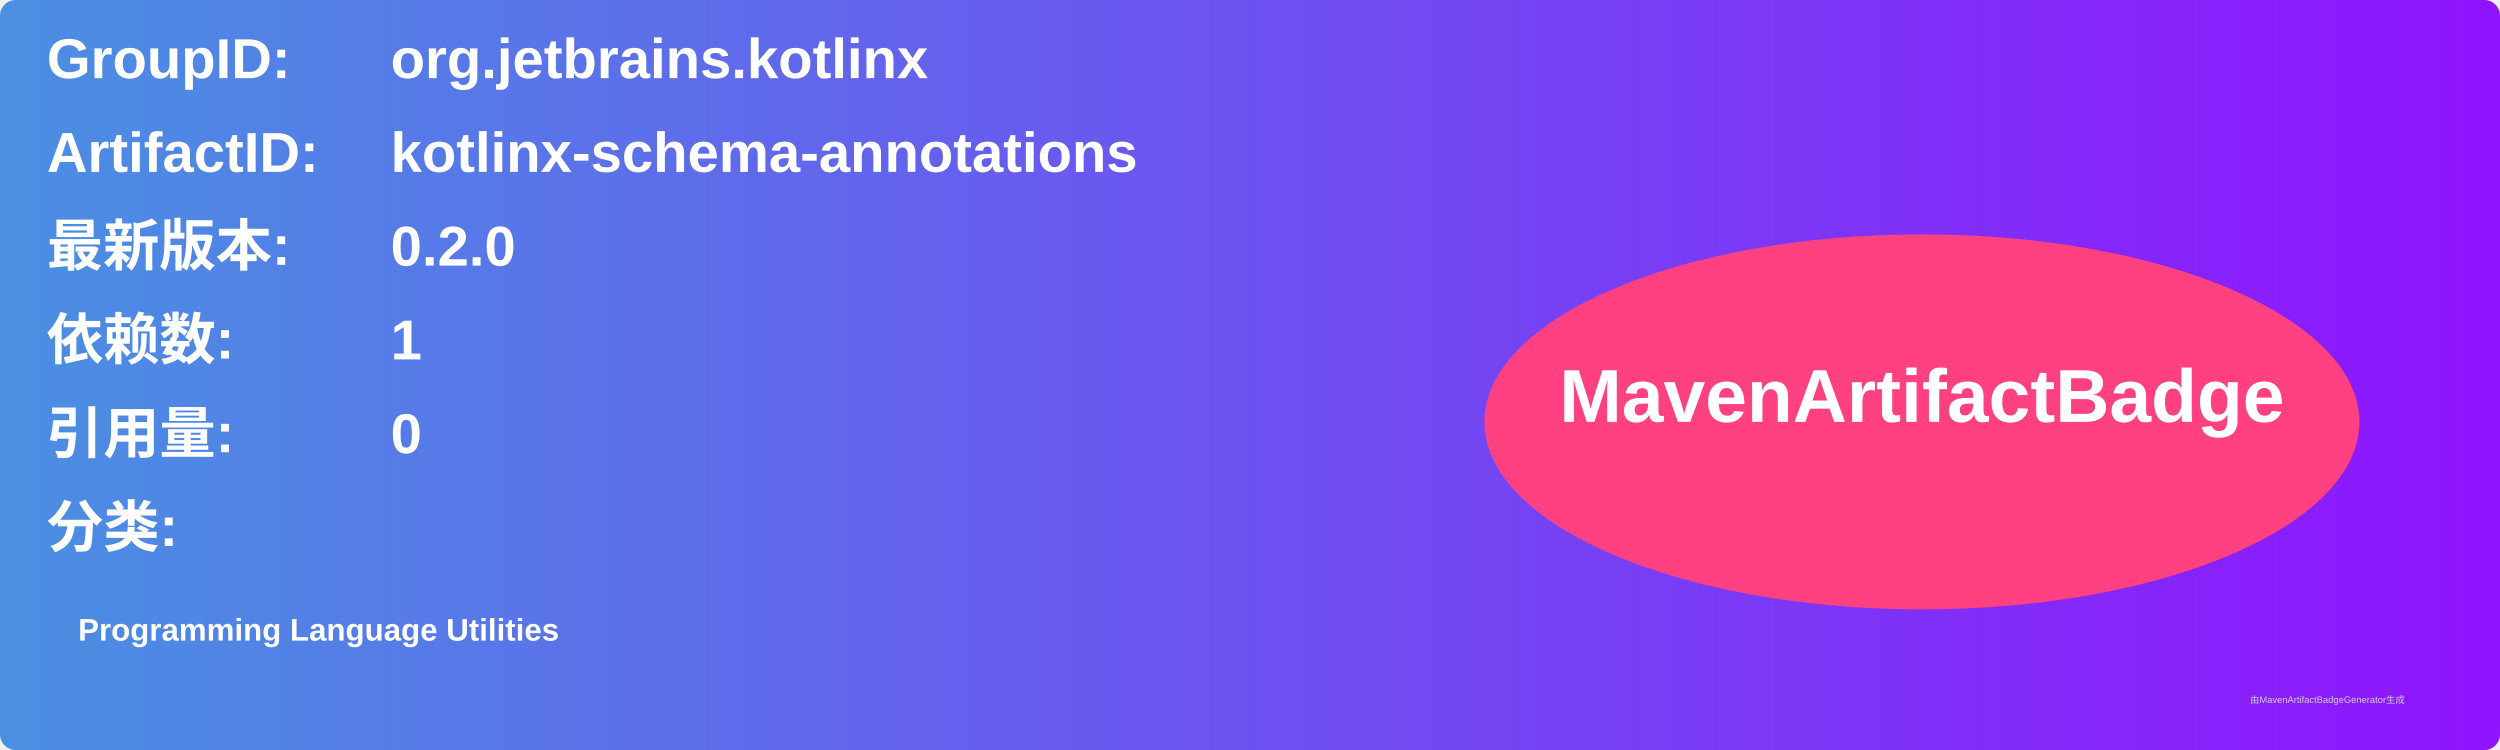
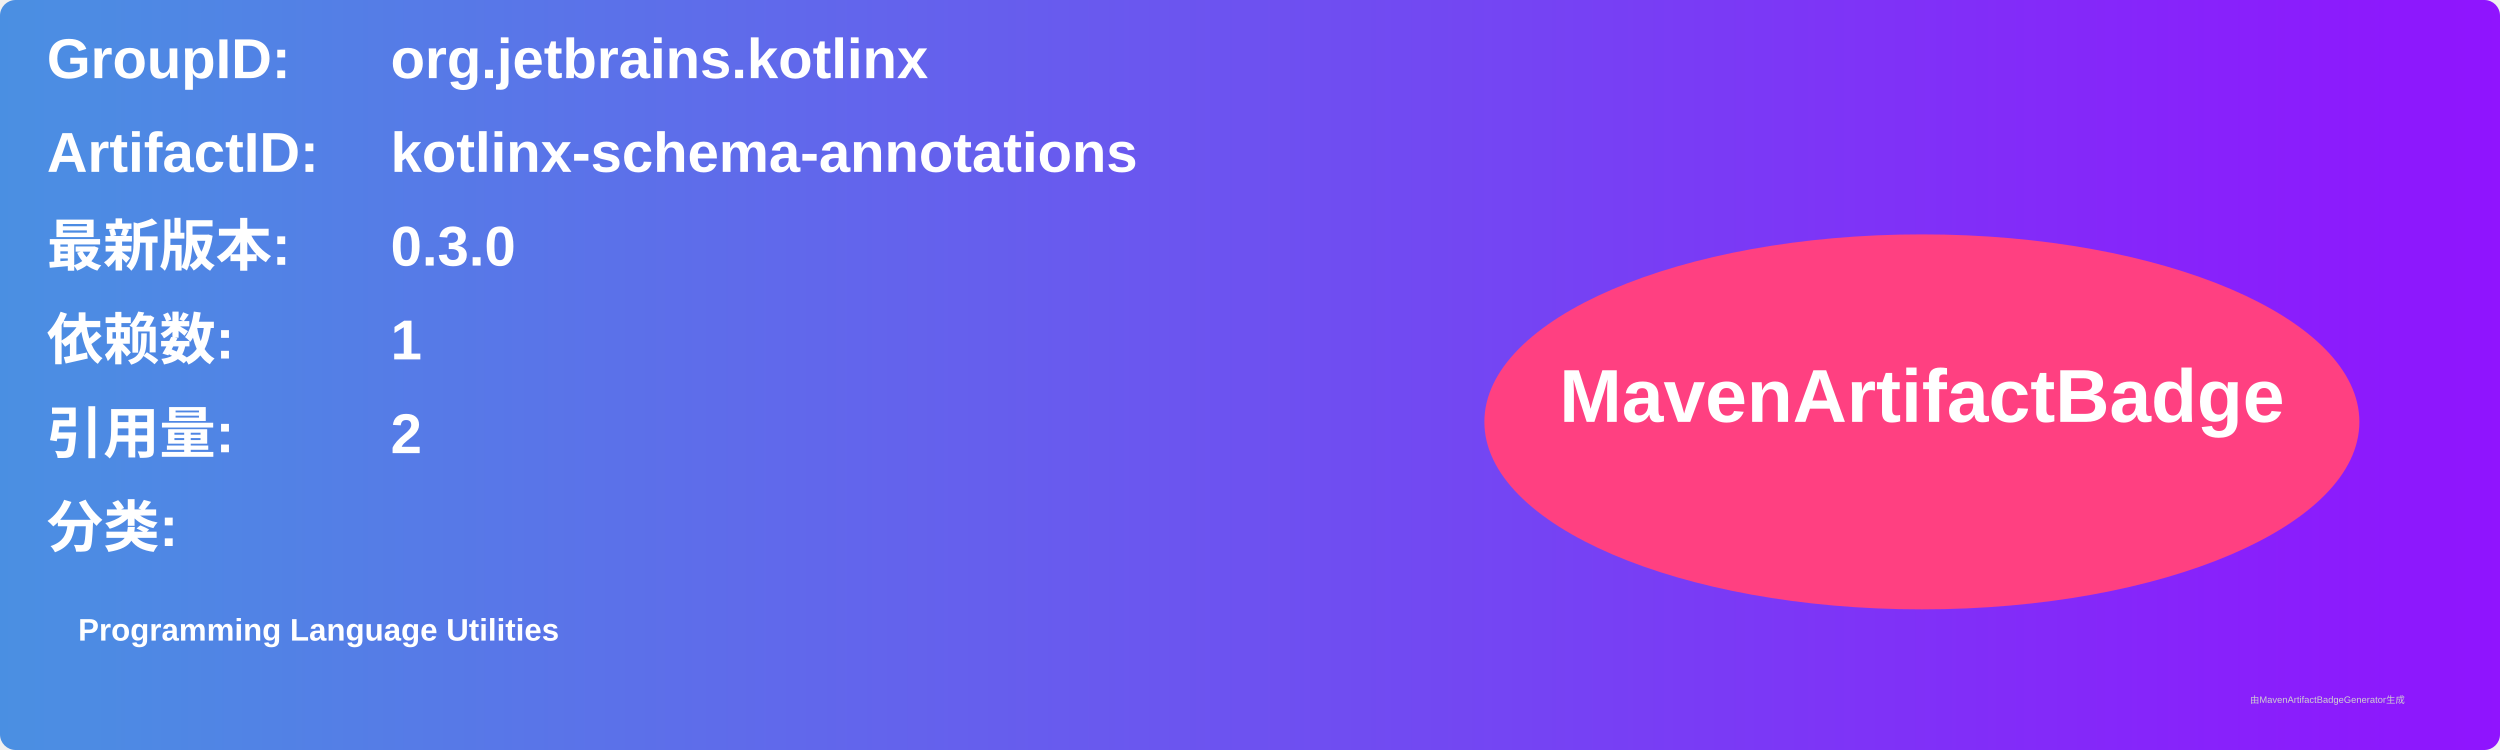
<svg xmlns="http://www.w3.org/2000/svg" width="800" height="240" viewBox="0 0 800 240">
  <linearGradient id="grad" x1="0%" y1="0%" x2="100%" y2="0%">
    <stop offset="0%" stop-color="#4a90e2" />
    <stop offset="100%" stop-color="#9013fe" />
  </linearGradient>
  <rect width="100%" height="100%" rx="5" ry="5" fill="url(#grad)" />
  <g transform="translate(15, 15)">
    <text x="0" y="10" font-family="Arial" font-size="18" fill="white" font-weight="bold" width="260">GroupID:</text>
    <text x="110" y="10" font-family="Arial" font-size="18" fill="white" font-weight="bold" width="460">org.jetbrains.kotlinx</text>
    <text x="0" y="40" font-family="Arial" font-size="18" fill="white" font-weight="bold" width="260">ArtifactID:</text>
    <text x="110" y="40" font-family="Arial" font-size="18" fill="white" font-weight="bold" width="460">kotlinx-schema-annotations</text>
    <text x="0" y="70" font-family="Arial" font-size="18" fill="white" font-weight="bold">最新版本:</text>
    <text x="110" y="70" font-family="Arial" font-size="18" fill="white" font-weight="bold">
-       <tspan font-weight="bold">0.2.0</tspan>
+       <tspan font-weight="bold">0.3.0</tspan>
    </text>
    <text x="0" y="100" font-family="Arial" font-size="18" fill="white" font-weight="bold">依赖数: </text>
    <text x="110" y="100" font-family="Arial" font-size="18" fill="white">
      <tspan font-weight="bold">1</tspan>
    </text>
    <text x="0" y="130" font-family="Arial" font-size="18" fill="white" font-weight="bold">引用量: </text>
    <text x="110" y="130" font-family="Arial" font-size="18" fill="white">
-       <tspan font-weight="bold">0</tspan>
+       <tspan font-weight="bold">2</tspan>
    </text>
    <text x="0" y="160" font-family="Arial" font-size="18" fill="white" font-weight="bold">分类:</text>
    <text x="10" y="190" font-family="Arial" font-size="10" fill="white">
      <tspan font-weight="bold">Programming Language Utilities</tspan>
    </text>
    <ellipse cx="600" cy="120" rx="140" ry="60" fill="#ff4081" />
    <text x="600" y="120" text-anchor="middle" font-family="Arial" font-size="24" fill="white" font-weight="bold">MavenArtifactBadge</text>
  </g>
  <text x="720" y="225" font-family="Arial" font-size="3" fill="#d0d0d0">由MavenArtifactBadgeGenerator生成</text>
</svg>
